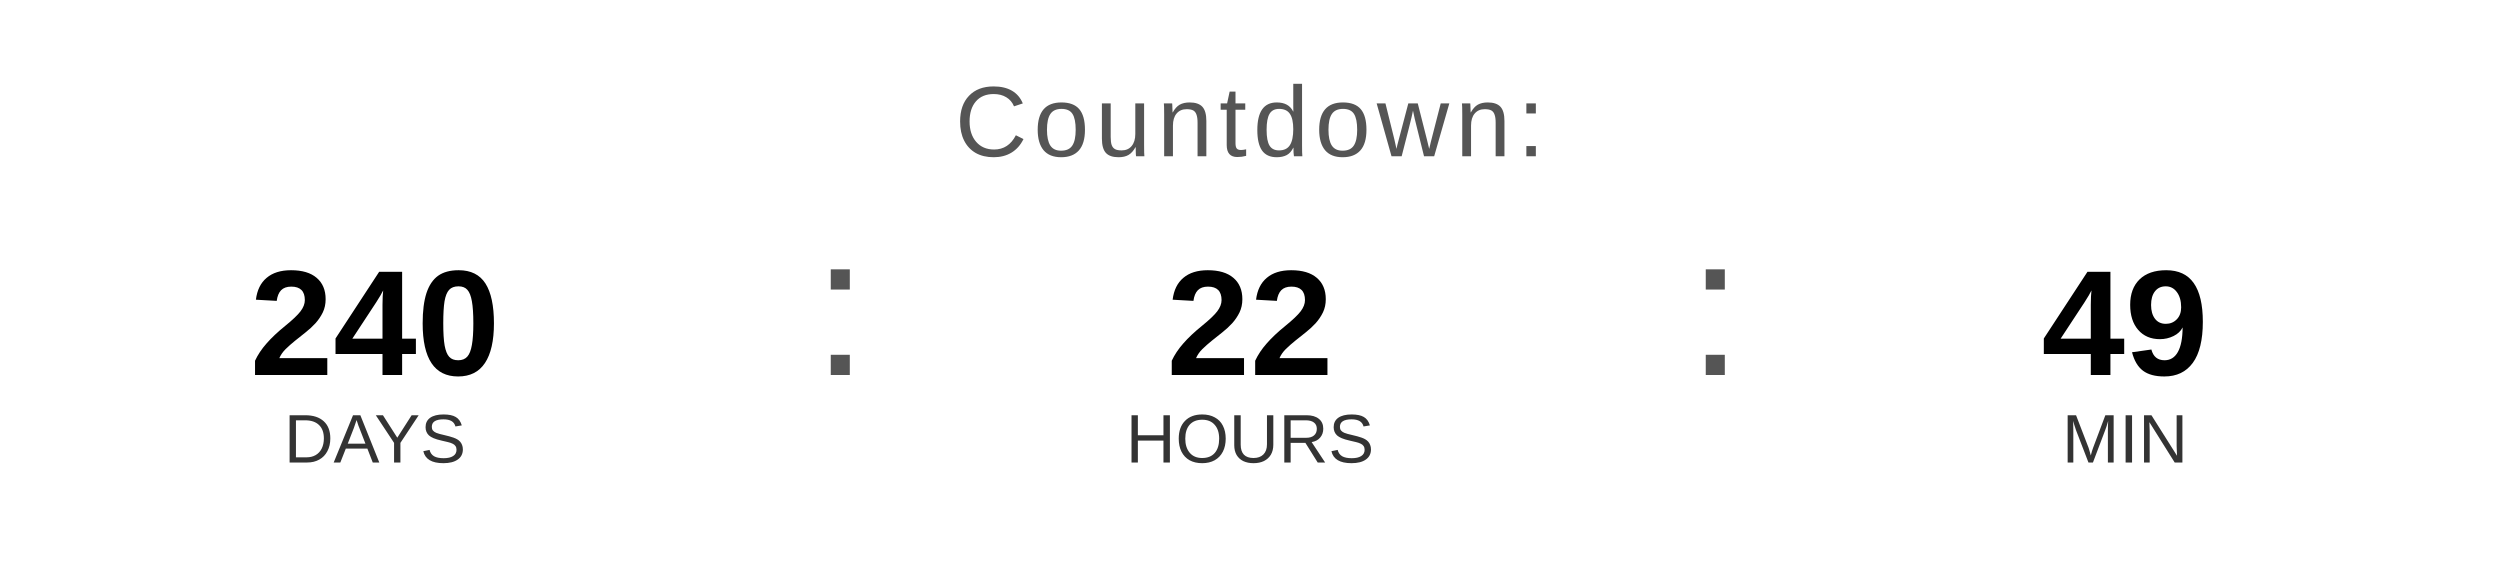
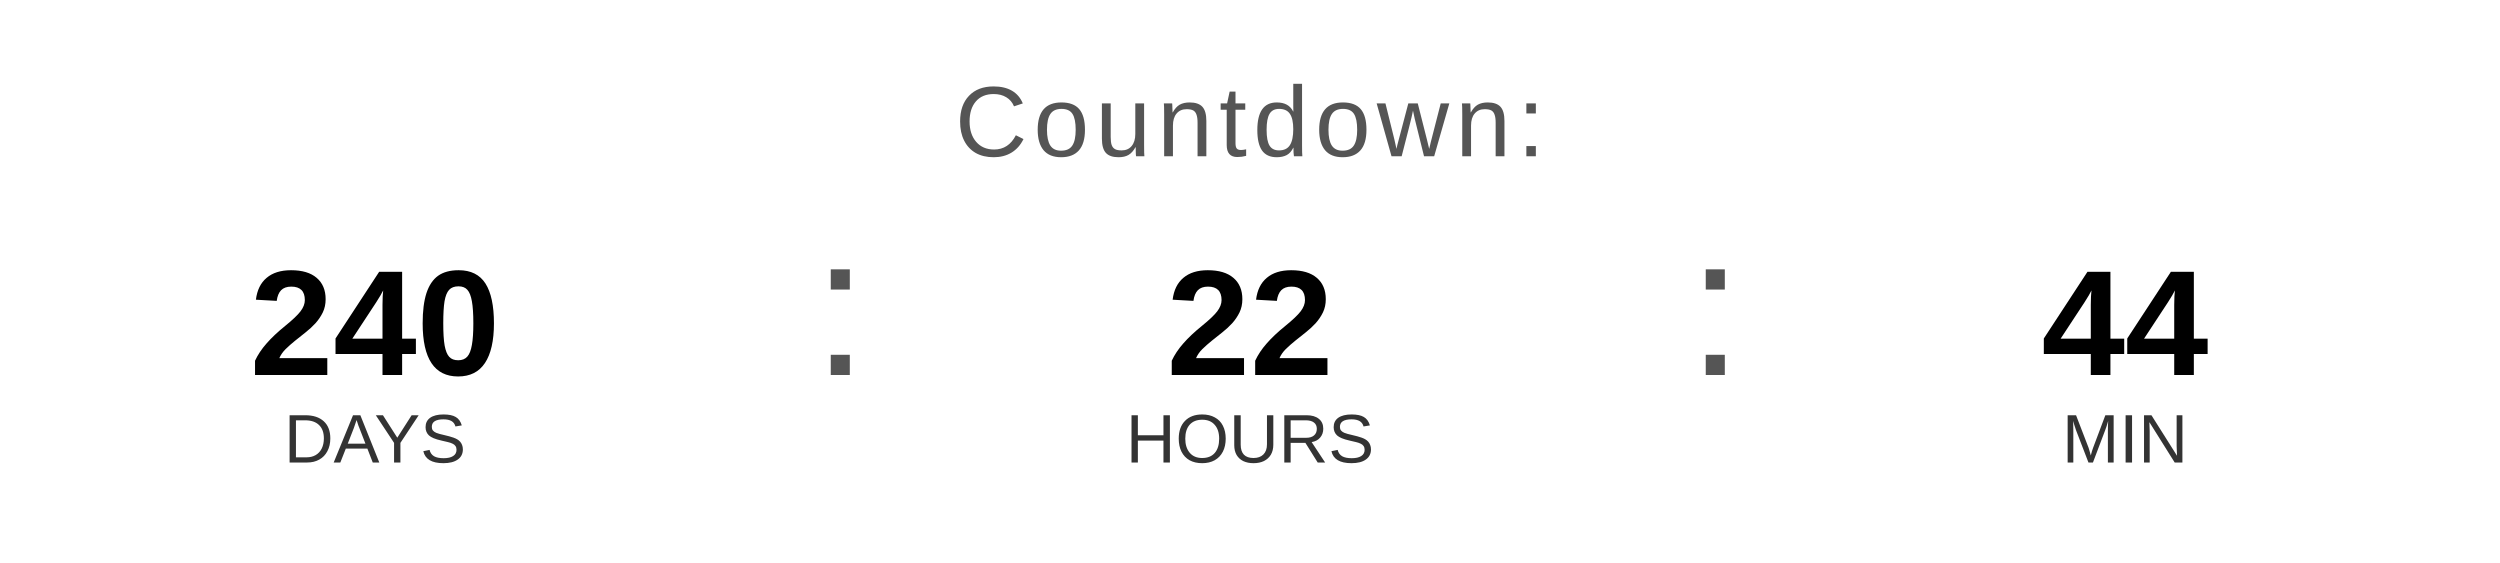
<svg xmlns="http://www.w3.org/2000/svg" width="400" height="90" viewBox="0 0 400 90">
  <text x="200" y="25" font-family="Arial, Helvetica, sans-serif" font-size="16" fill="#555555" text-anchor="middle" letter-spacing="1">
    Countdown:
  </text>
  <text x="60" y="60" font-family="Arial, Helvetica, sans-serif" font-size="24" font-weight="bold" fill="#000000" text-anchor="middle">240</text>
  <text x="60" y="74" font-family="Arial, Helvetica, sans-serif" font-size="11" fill="#333333" text-anchor="middle">DAYS</text>
  <text x="130" y="60" font-family="Arial, sans-serif" font-size="32" fill="#555555">:</text>
  <text x="200" y="60" font-family="Arial, Helvetica, sans-serif" font-size="24" font-weight="bold" fill="#000000" text-anchor="middle">22</text>
  <text x="200" y="74" font-family="Arial, Helvetica, sans-serif" font-size="11" fill="#333333" text-anchor="middle">HOURS</text>
  <text x="270" y="60" font-family="Arial, sans-serif" font-size="32" fill="#555555">:</text>
-   <text x="340" y="60" font-family="Arial, Helvetica, sans-serif" font-size="24" font-weight="bold" fill="#000000" text-anchor="middle">49</text>
+   <text x="340" y="60" font-family="Arial, Helvetica, sans-serif" font-size="24" font-weight="bold" fill="#000000" text-anchor="middle">44</text>
  <text x="340" y="74" font-family="Arial, Helvetica, sans-serif" font-size="11" fill="#333333" text-anchor="middle">MIN</text>
</svg>
